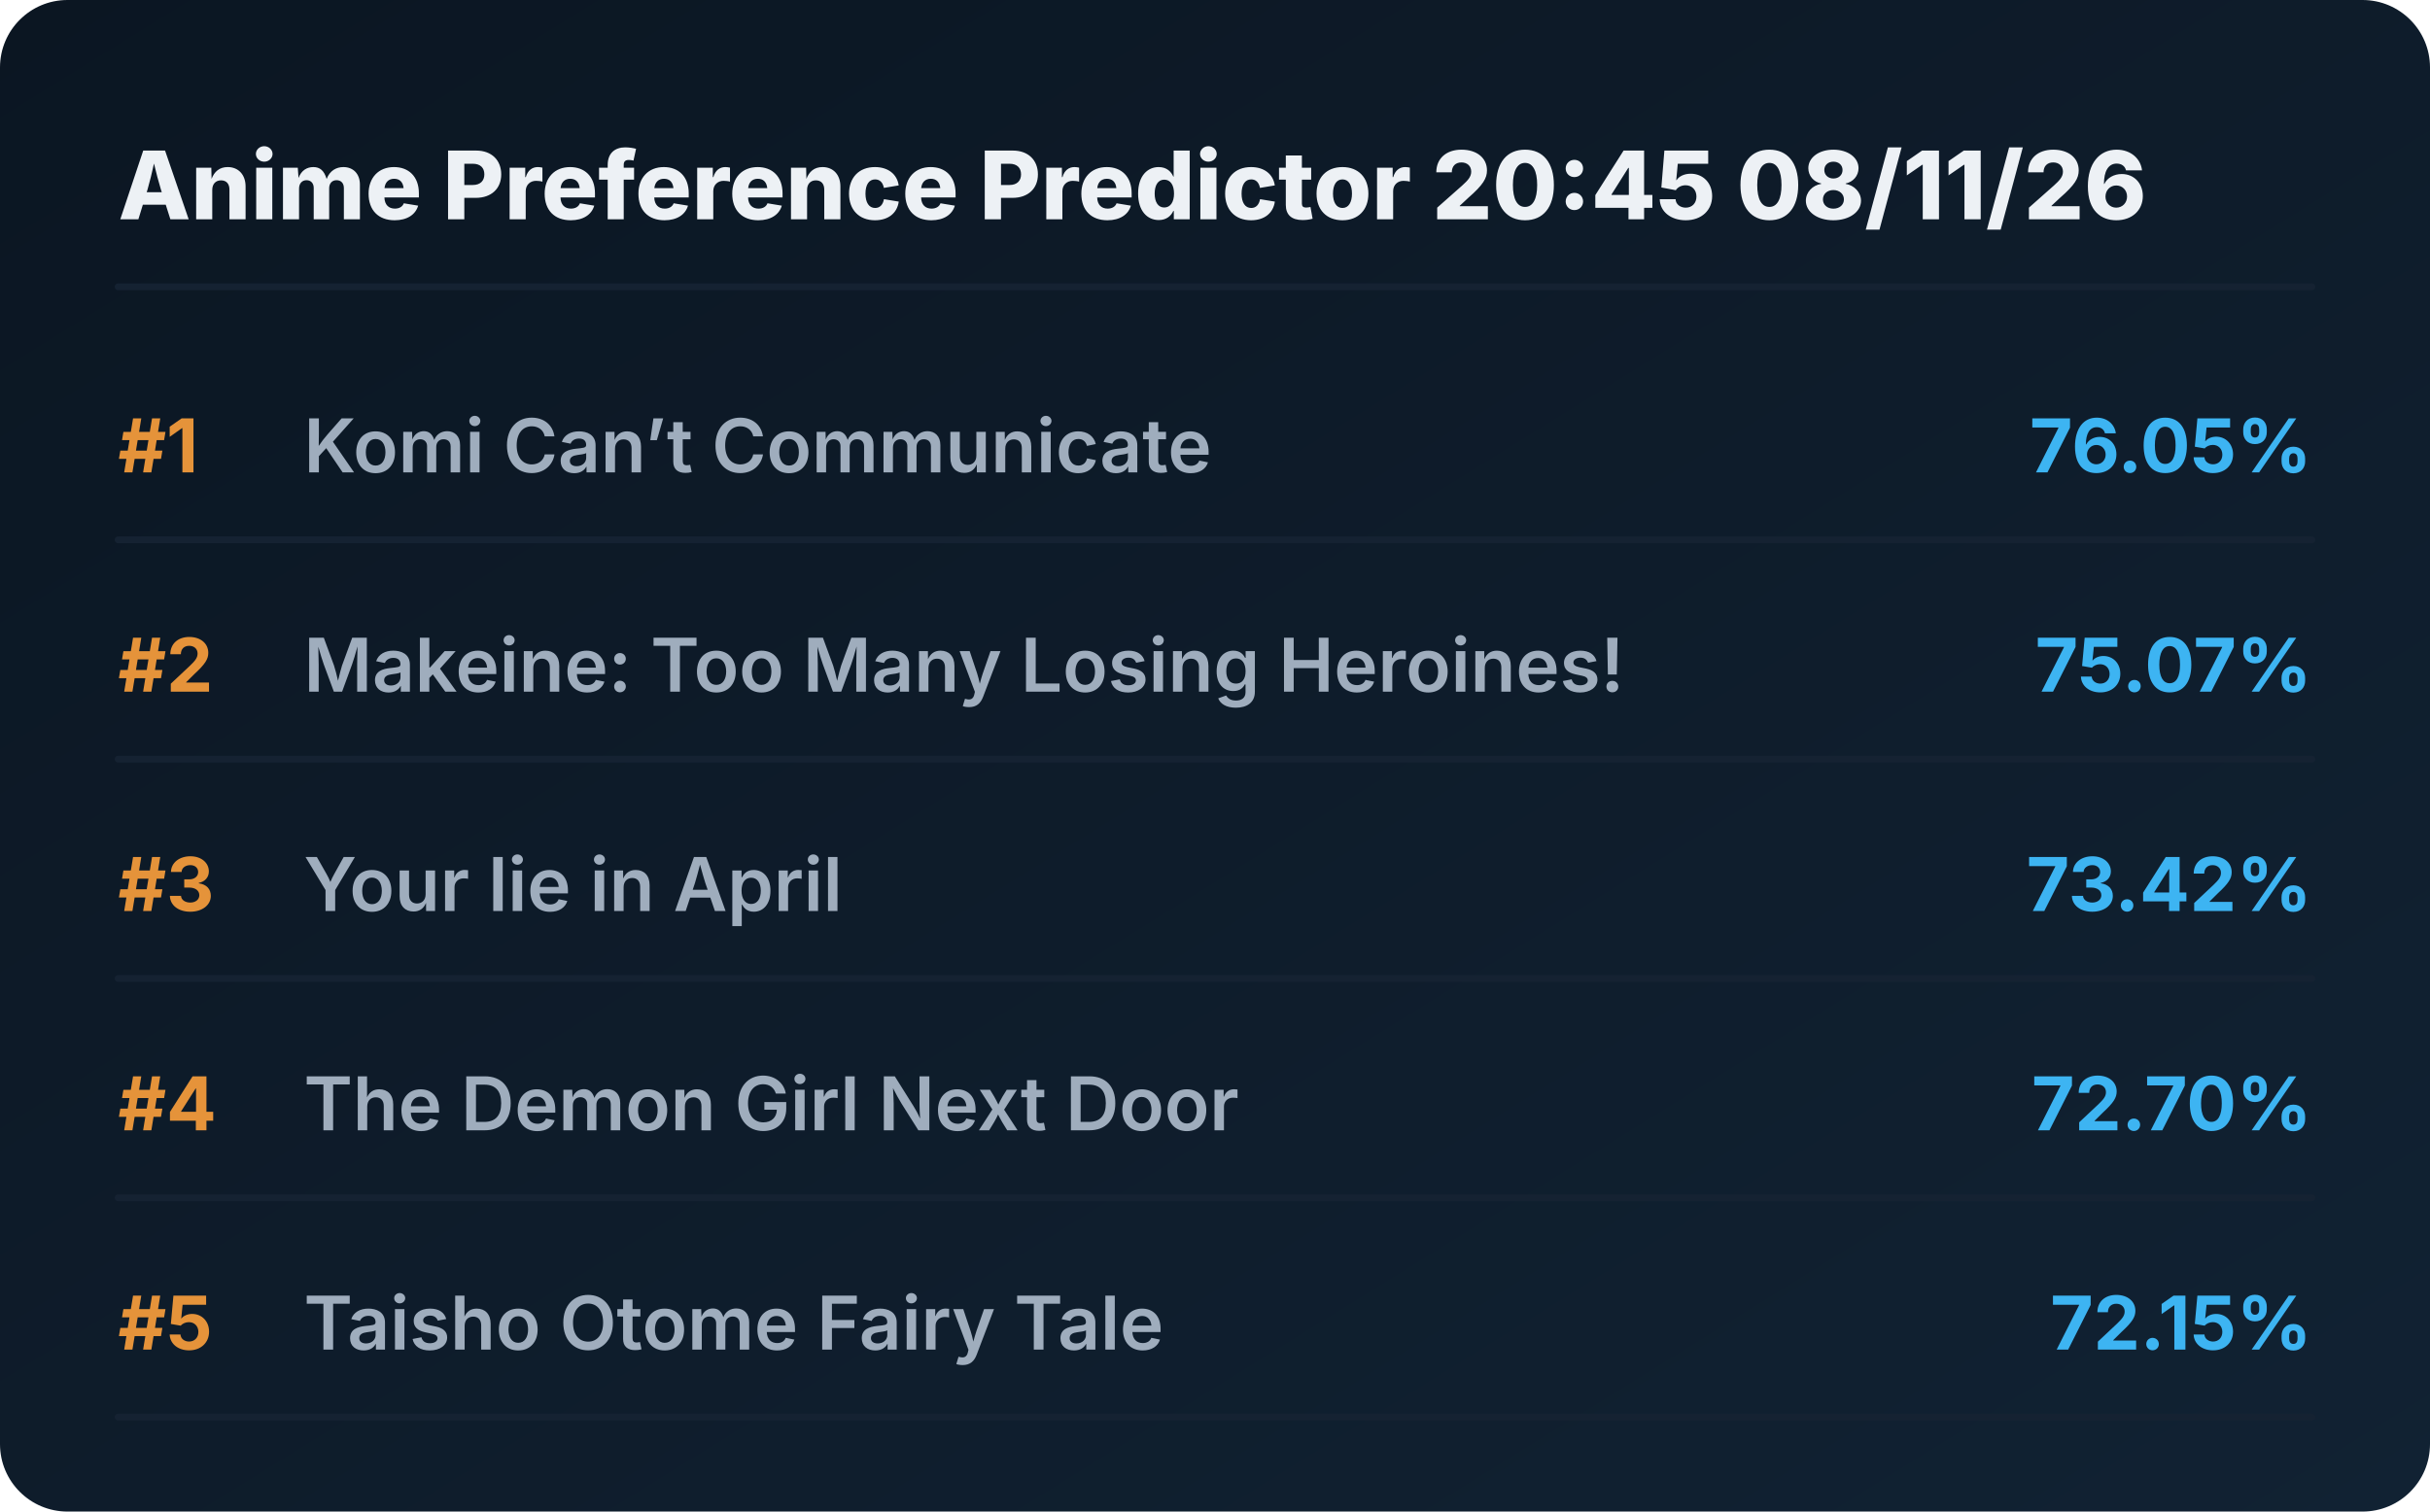
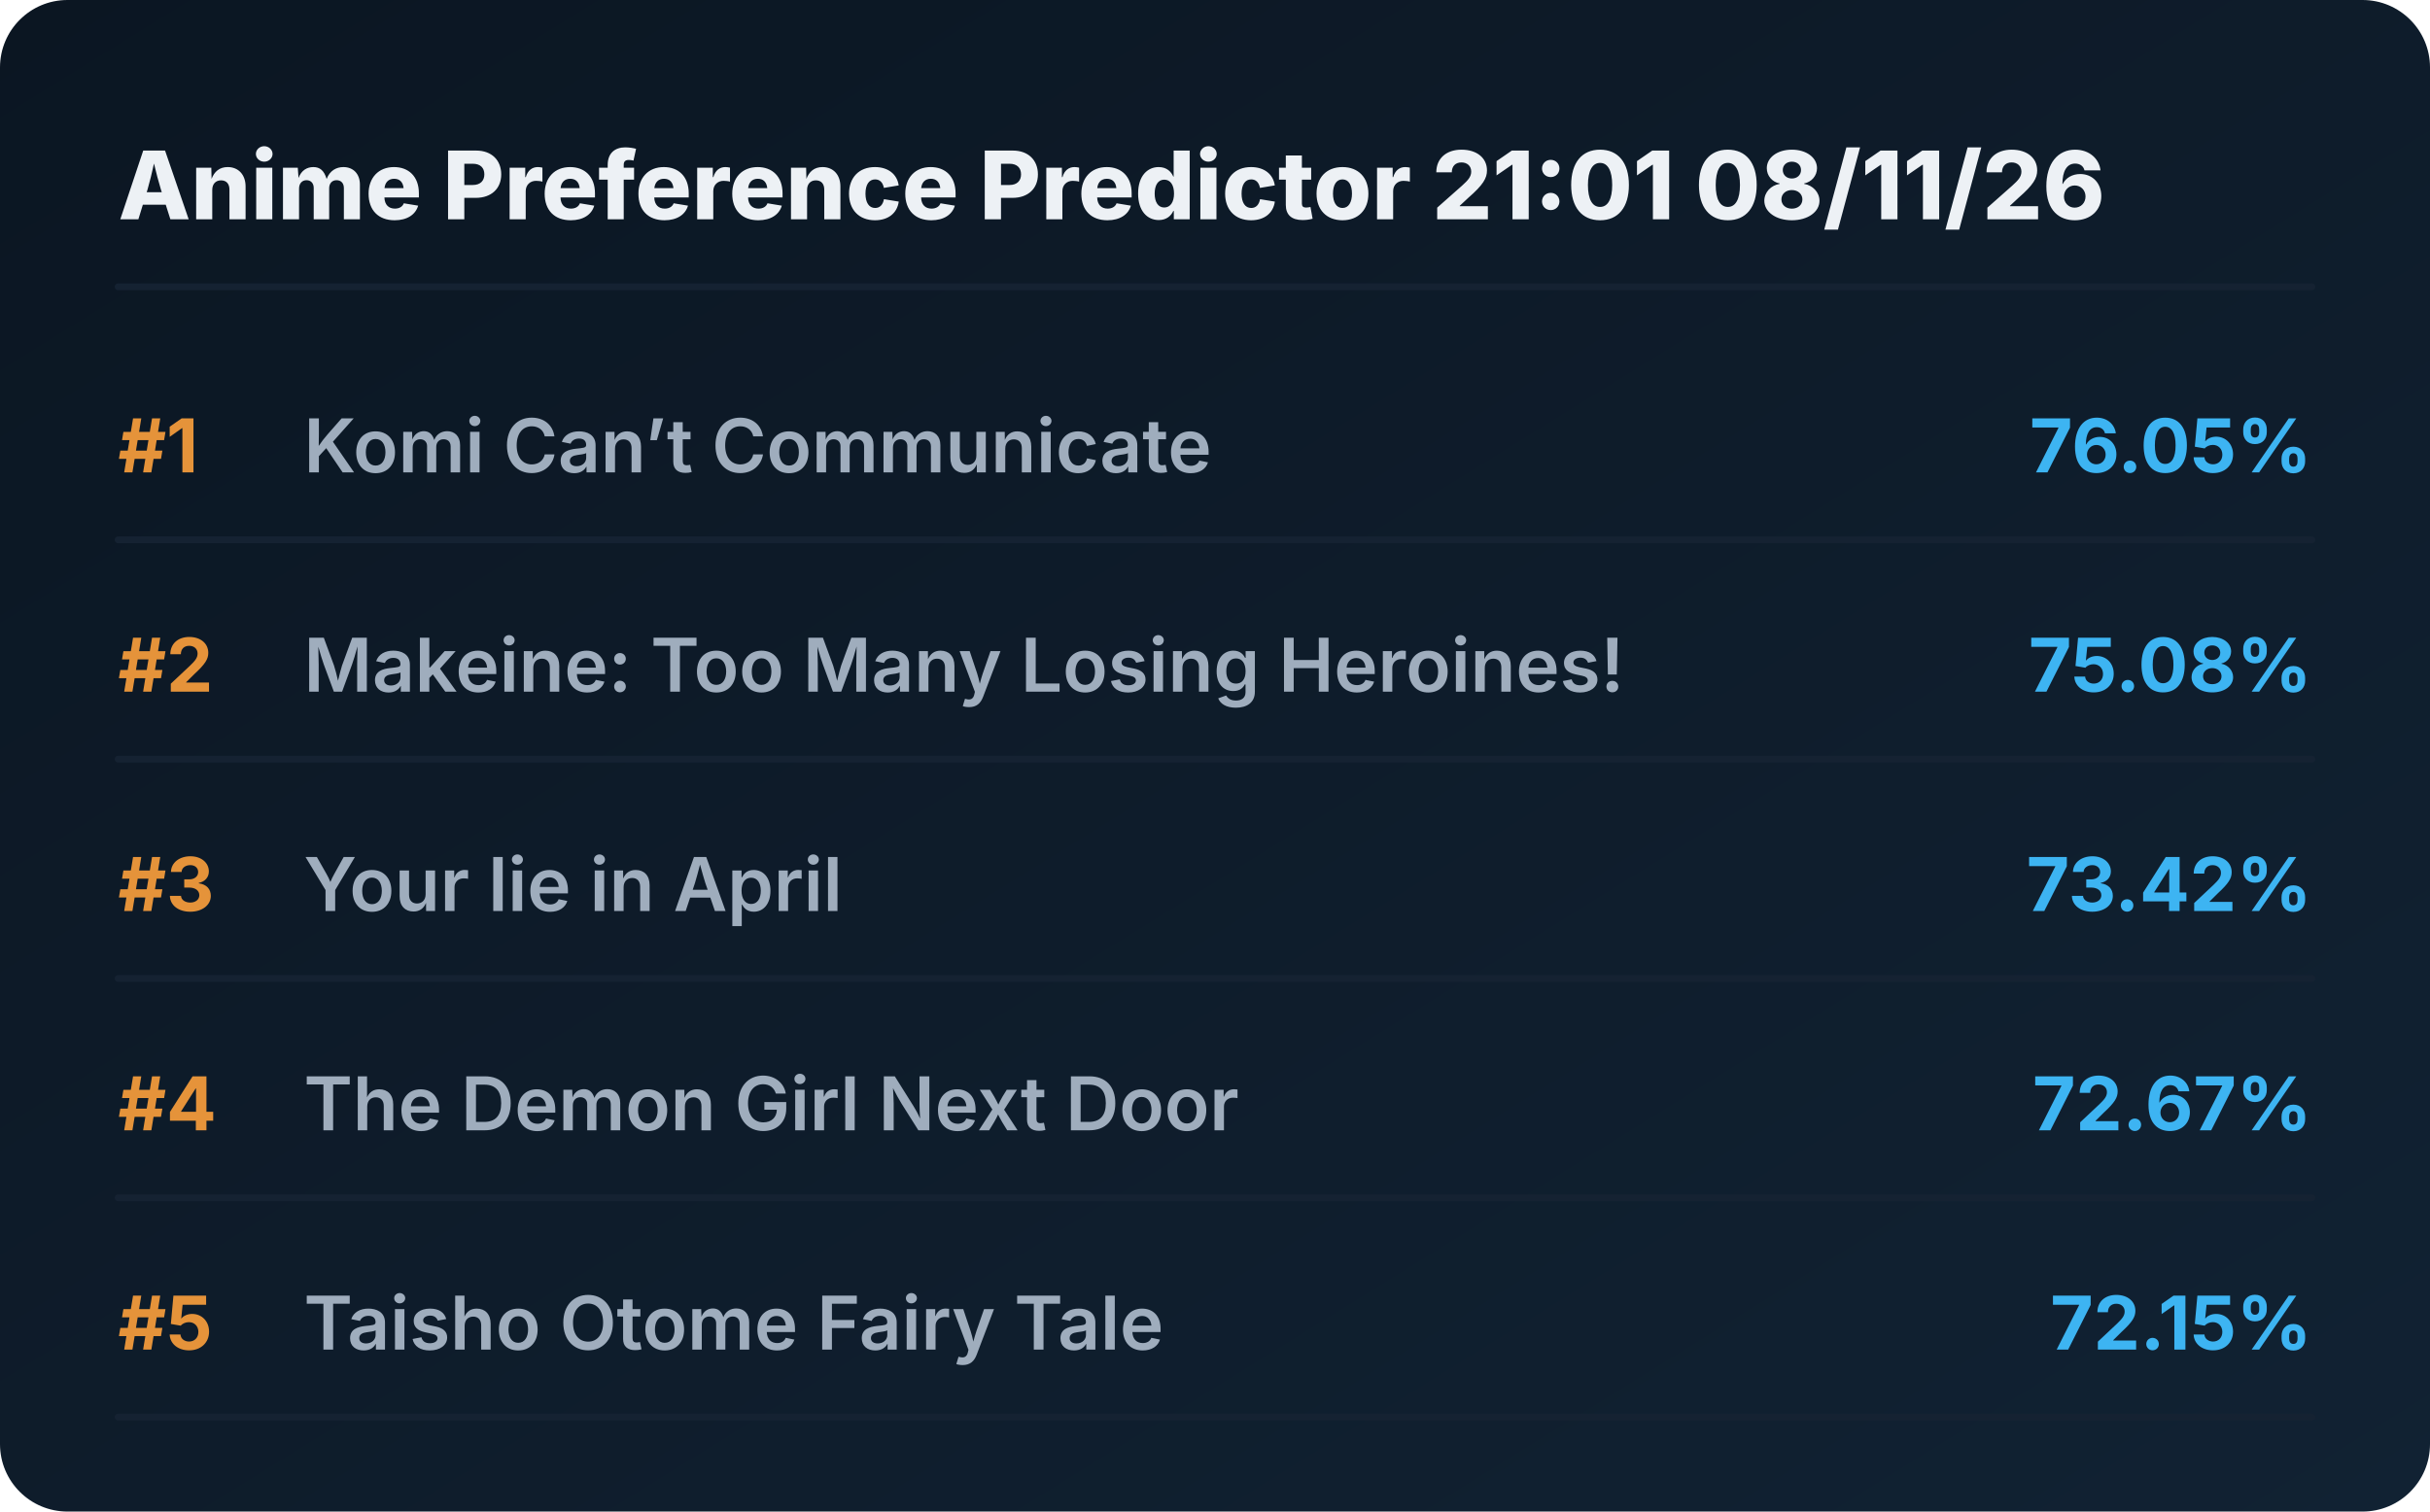
<svg xmlns="http://www.w3.org/2000/svg" viewBox="0 0 720 448" preserveAspectRatio="xMidYMid meet" style="width: 100%; height: auto; max-width: 720px;">
  <defs>
    <linearGradient id="boxGrad" x1="0%" y1="0%" x2="100%" y2="100%">
      <stop offset="0%" stop-color="#0b1622" />
      <stop offset="100%" stop-color="#112233" />
    </linearGradient>
    <clipPath id="titleClip">
      <rect x="90" y="0" width="510" height="100%" />
    </clipPath>
  </defs>
  <style>
    .bg { fill: url(#boxGrad); rx: 20px; }
    .header { font-family: 'Overpass', 'Inter', system-ui, sans-serif; font-weight: 800; font-size: 28px; fill: #edf1f5; }
    .rank { font-family: 'Overpass', 'Inter', system-ui, sans-serif; font-weight: 700; font-size: 22px; fill: #e5933a; }
    .title { font-family: 'Overpass', 'Inter', system-ui, sans-serif; font-weight: 600; font-size: 22px; fill: #9fadbd; }
    .score { font-family: 'Overpass', 'Inter', system-ui, sans-serif; font-weight: 700; font-size: 22px; fill: #3db4f2; }
    .line { stroke: #152232; stroke-width: 2; stroke-linecap: round; }
  </style>
  <rect class="bg" width="720" height="448" />
-   <text x="35" y="65" class="header">Anime Preference Predictor 20:45 08/11/26</text>
+   <text x="35" y="65" class="header">Anime Preference Predictor 21:01 08/11/26</text>
  <line x1="35" y1="85" x2="685" y2="85" class="line" />
  <g transform="translate(0, 0)">
    <text x="35" y="140" class="rank">#1</text>
    <text x="90" y="140" class="title">Komi Can’t Communicate</text>
    <text x="685" y="140" class="score" text-anchor="end">76.05%</text>
    <line x1="35" y1="160" x2="685" y2="160" class="line" />
  </g>
  <g transform="translate(0, 65)">
    <text x="35" y="140" class="rank">#2</text>
    <text x="90" y="140" class="title">Makeine: Too Many Losing Heroines!</text>
-     <text x="685" y="140" class="score" text-anchor="end">75.07%</text>
+     <text x="685" y="140" class="score" text-anchor="end">75.08%</text>
    <line x1="35" y1="160" x2="685" y2="160" class="line" />
  </g>
  <g transform="translate(0, 130)">
    <text x="35" y="140" class="rank">#3</text>
    <text x="90" y="140" class="title">Your lie in April</text>
    <text x="685" y="140" class="score" text-anchor="end">73.42%</text>
    <line x1="35" y1="160" x2="685" y2="160" class="line" />
  </g>
  <g transform="translate(0, 195)">
    <text x="35" y="140" class="rank">#4</text>
    <text x="90" y="140" class="title">The Demon Girl Next Door</text>
-     <text x="685" y="140" class="score" text-anchor="end">72.70%</text>
+     <text x="685" y="140" class="score" text-anchor="end">72.67%</text>
    <line x1="35" y1="160" x2="685" y2="160" class="line" />
  </g>
  <g transform="translate(0, 260)">
    <text x="35" y="140" class="rank">#5</text>
    <text x="90" y="140" class="title">Taisho Otome Fairy Tale</text>
    <text x="685" y="140" class="score" text-anchor="end">72.15%</text>
    <line x1="35" y1="160" x2="685" y2="160" class="line" />
  </g>
</svg>
